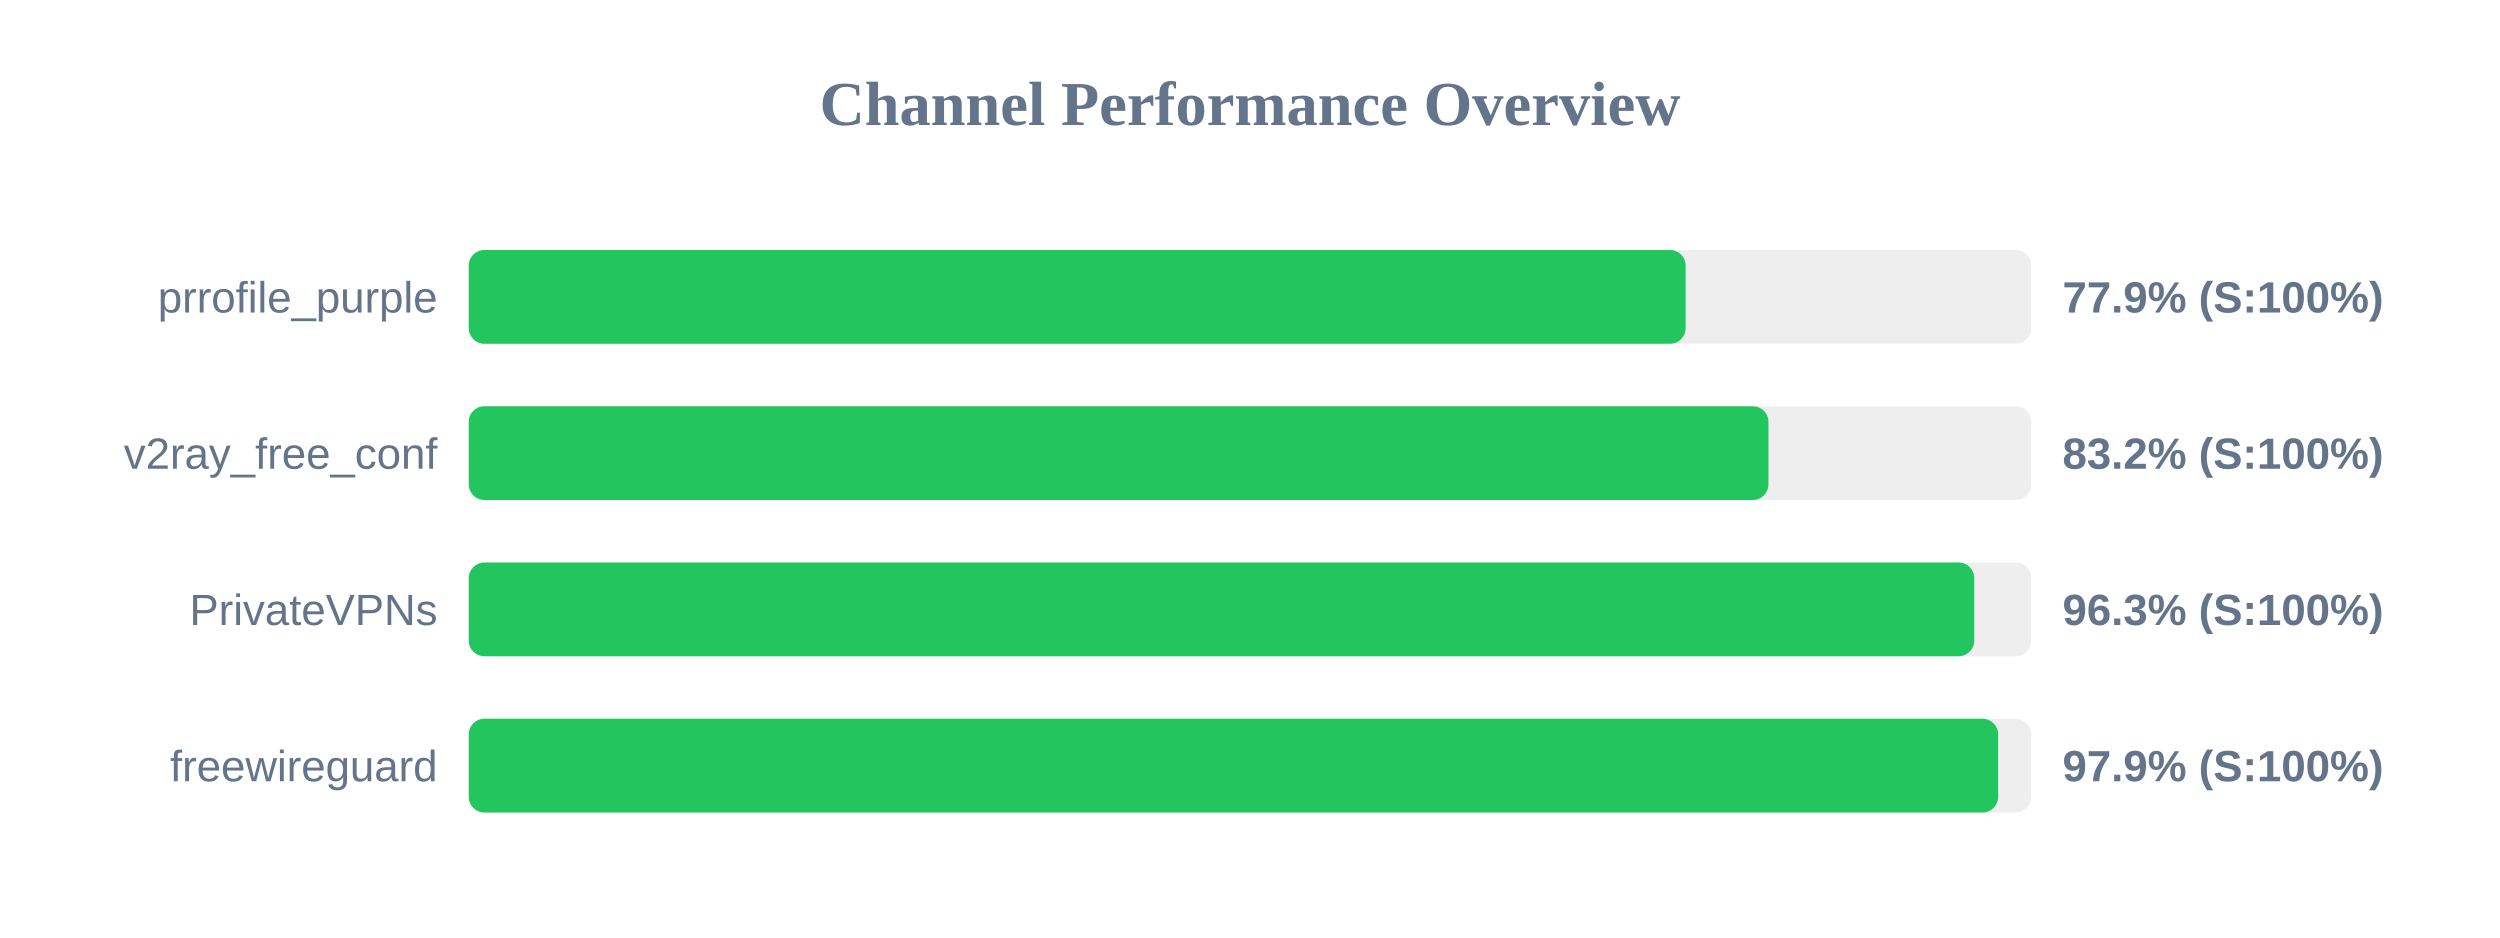
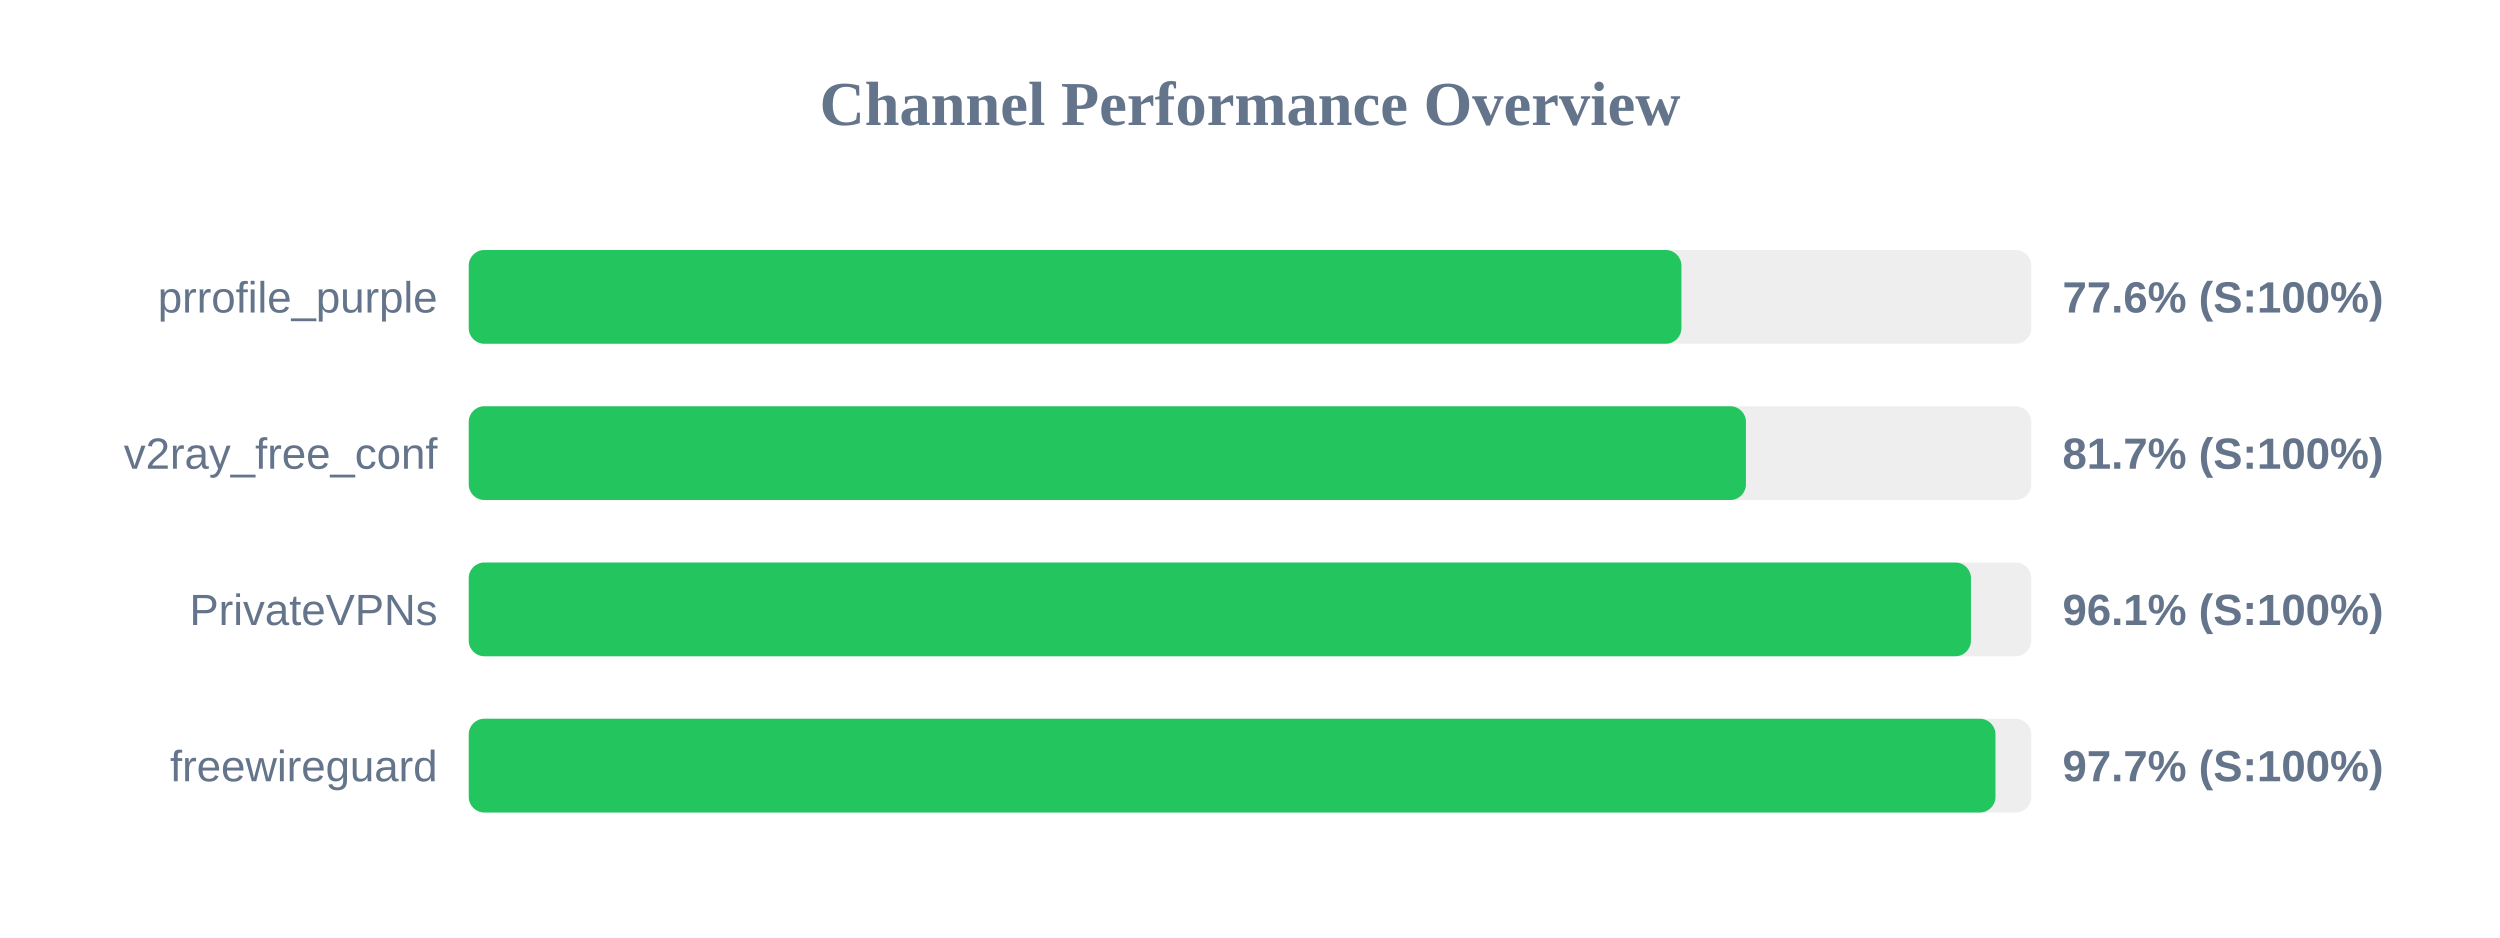
<svg xmlns="http://www.w3.org/2000/svg" width="800" height="300" version="1.1">
  <style>
        .row { font: 14px Arial; fill: #64748b; }
        .score { font: bold 14px Arial; fill: #64748b; }
    </style>
  <text x="400" y="40" text-anchor="middle" font-size="20px" font-weight="bold" fill="#64748b">Channel Performance Overview</text>
  <rect x="150" y="80" width="500" height="30" fill="#eee" rx="5" />
-   <rect x="150" y="80" width="389.4" height="30" fill="#22c55e" rx="5" />
+   <rect x="150" y="80" width="388.05" height="30" fill="#22c55e" rx="5" />
  <text x="140" y="100" text-anchor="end" class="row">prrofile_purple</text>
-   <text x="660" y="100" text-anchor="start" class="score">77.9% (S:100%)</text>
+   <text x="660" y="100" text-anchor="start" class="score">77.6% (S:100%)</text>
  <rect x="150" y="130" width="500" height="30" fill="#eee" rx="5" />
-   <rect x="150" y="130" width="415.9" height="30" fill="#22c55e" rx="5" />
+   <rect x="150" y="130" width="408.7" height="30" fill="#22c55e" rx="5" />
  <text x="140" y="150" text-anchor="end" class="row">v2ray_free_conf</text>
-   <text x="660" y="150" text-anchor="start" class="score">83.2% (S:100%)</text>
+   <text x="660" y="150" text-anchor="start" class="score">81.7% (S:100%)</text>
  <rect x="150" y="180" width="500" height="30" fill="#eee" rx="5" />
-   <rect x="150" y="180" width="481.75" height="30" fill="#22c55e" rx="5" />
+   <rect x="150" y="180" width="480.7" height="30" fill="#22c55e" rx="5" />
  <text x="140" y="200" text-anchor="end" class="row">PrivateVPNs</text>
-   <text x="660" y="200" text-anchor="start" class="score">96.3% (S:100%)</text>
+   <text x="660" y="200" text-anchor="start" class="score">96.1% (S:100%)</text>
  <rect x="150" y="230" width="500" height="30" fill="#eee" rx="5" />
-   <rect x="150" y="230" width="489.4" height="30" fill="#22c55e" rx="5" />
+   <rect x="150" y="230" width="488.55" height="30" fill="#22c55e" rx="5" />
  <text x="140" y="250" text-anchor="end" class="row">freewireguard</text>
-   <text x="660" y="250" text-anchor="start" class="score">97.9% (S:100%)</text>
+   <text x="660" y="250" text-anchor="start" class="score">97.7% (S:100%)</text>
</svg>
